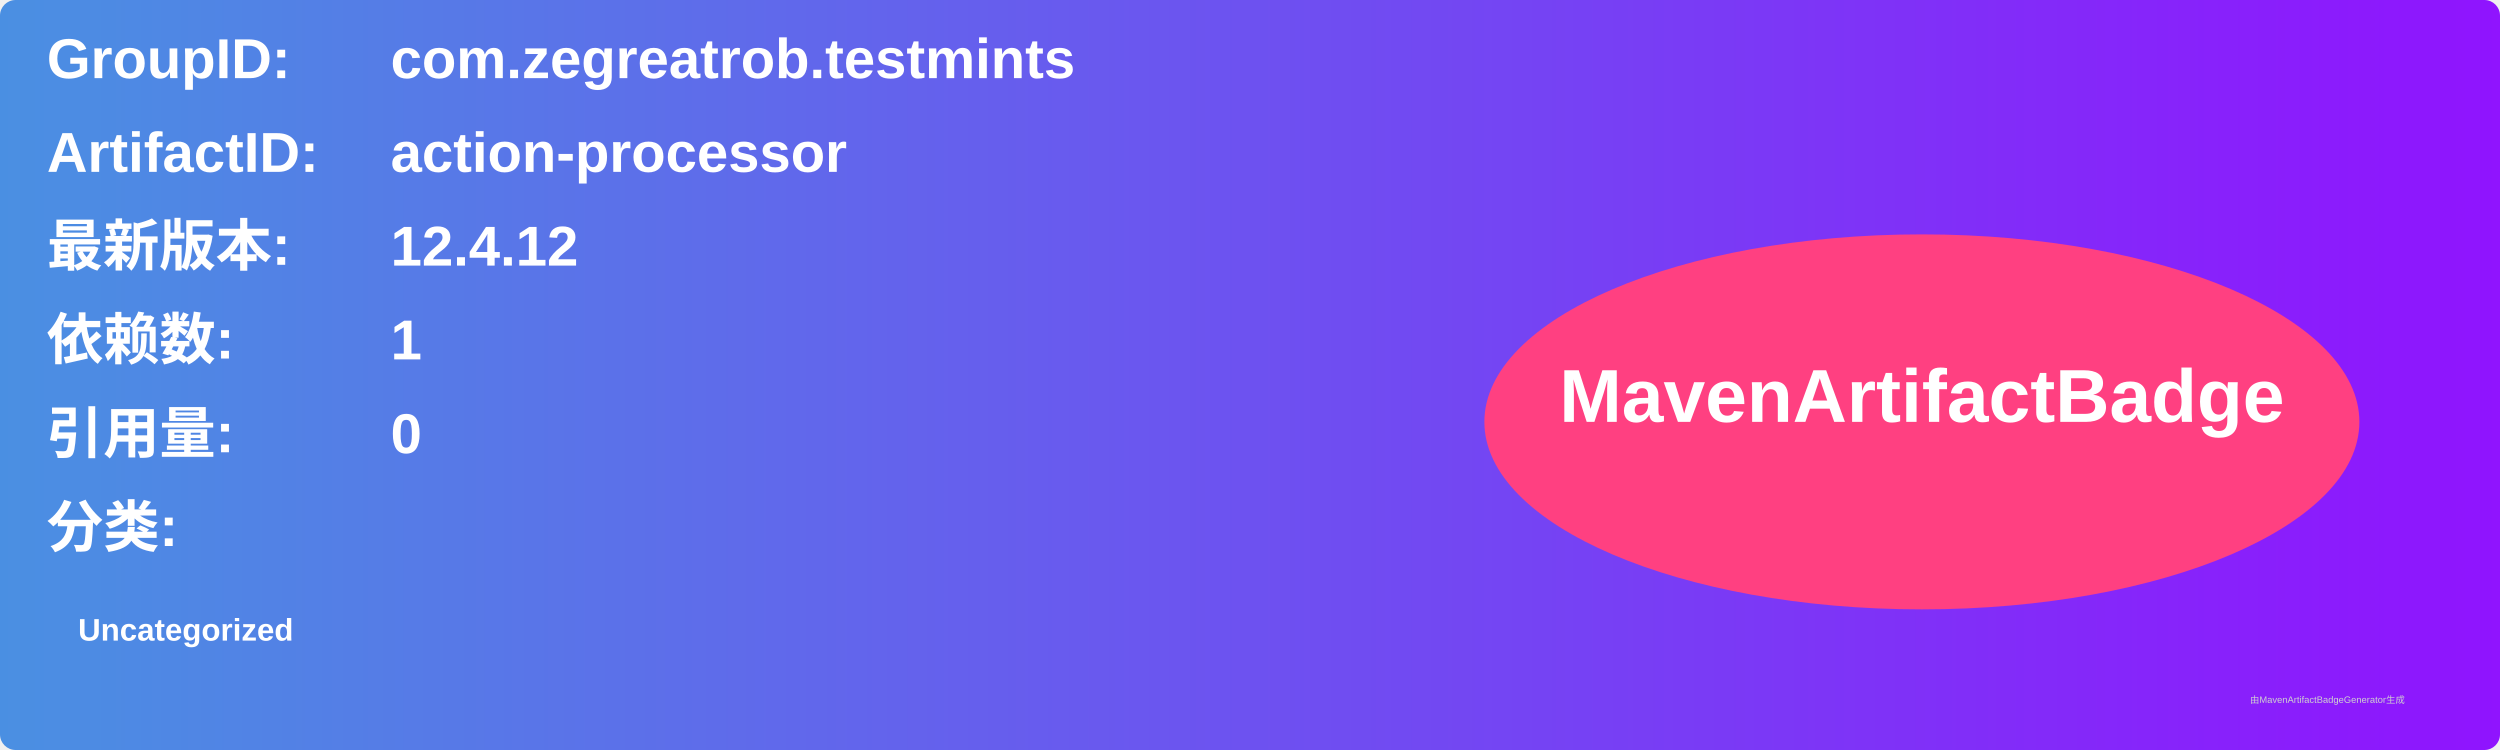
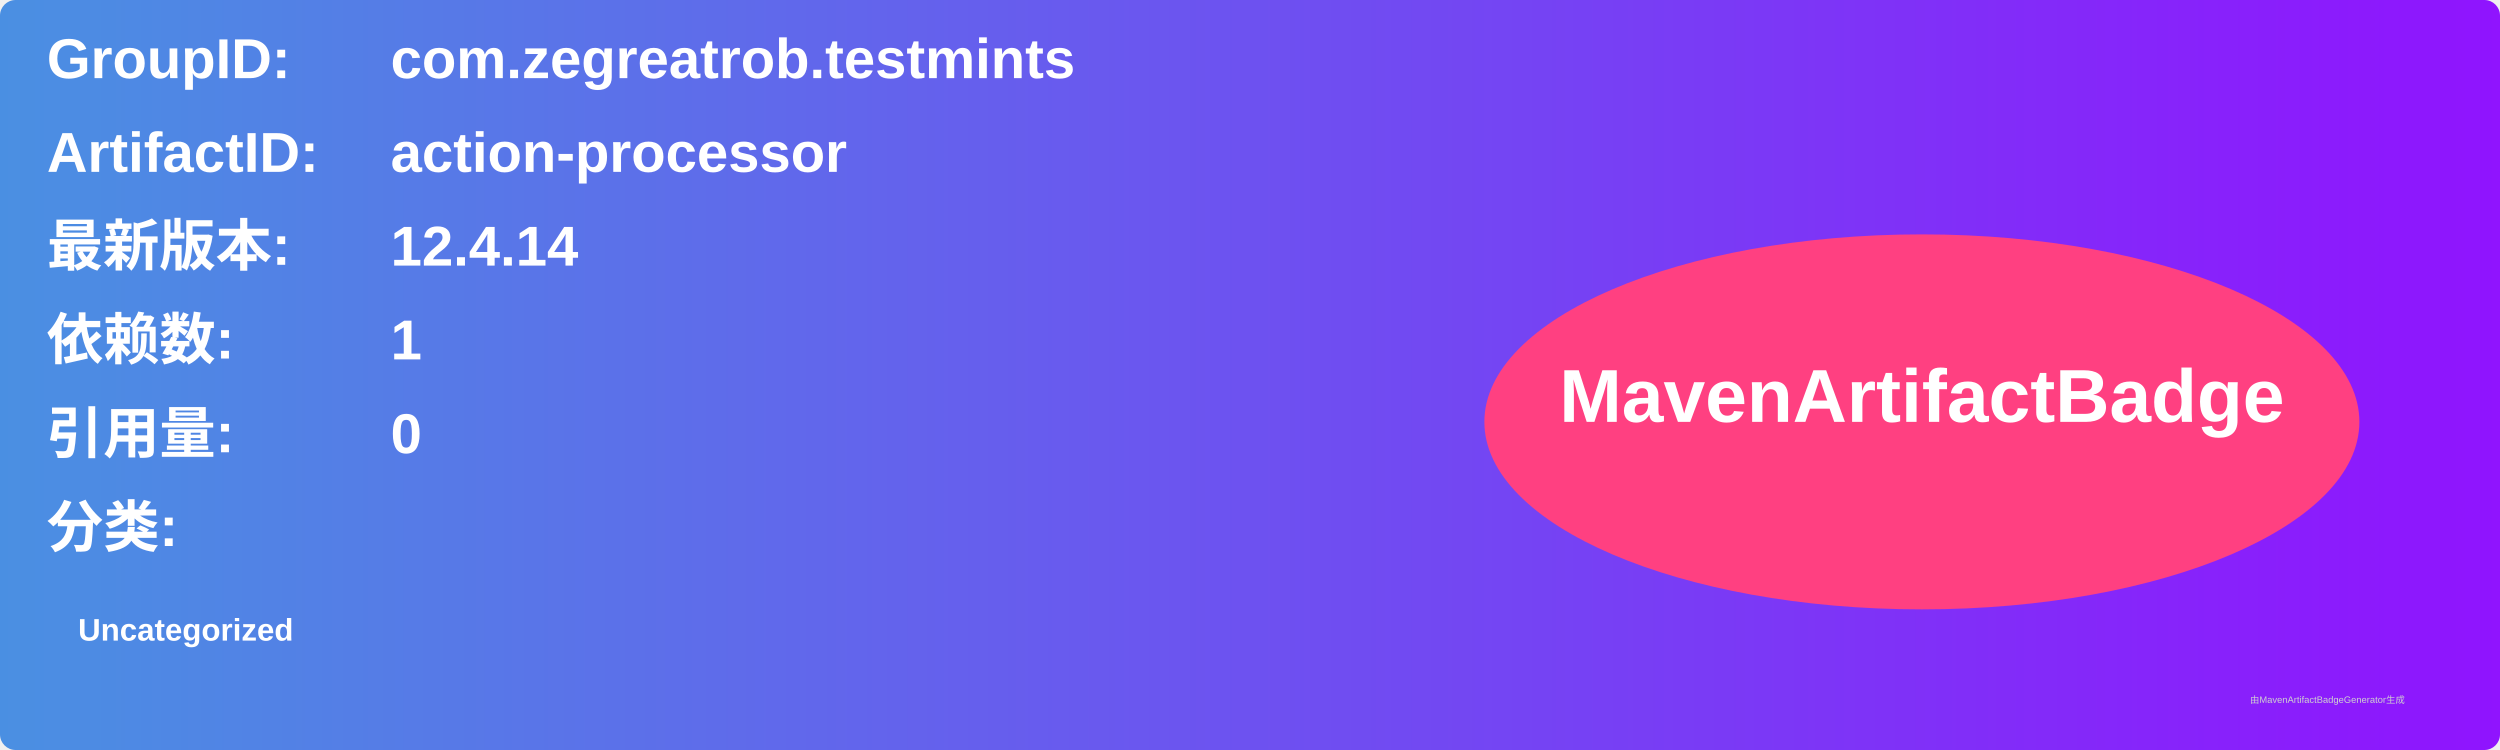
<svg xmlns="http://www.w3.org/2000/svg" width="800" height="240" viewBox="0 0 800 240">
  <linearGradient id="grad" x1="0%" y1="0%" x2="100%" y2="0%">
    <stop offset="0%" stop-color="#4a90e2" />
    <stop offset="100%" stop-color="#9013fe" />
  </linearGradient>
  <rect width="100%" height="100%" rx="5" ry="5" fill="url(#grad)" />
  <g transform="translate(15, 15)">
    <text x="0" y="10" font-family="Arial" font-size="18" fill="white" font-weight="bold" width="260">GroupID:</text>
    <text x="110" y="10" font-family="Arial" font-size="18" fill="white" font-weight="bold" width="460">com.zegreatrob.testmints</text>
    <text x="0" y="40" font-family="Arial" font-size="18" fill="white" font-weight="bold" width="260">ArtifactID:</text>
    <text x="110" y="40" font-family="Arial" font-size="18" fill="white" font-weight="bold" width="460">action-processor</text>
    <text x="0" y="70" font-family="Arial" font-size="18" fill="white" font-weight="bold">最新版本:</text>
    <text x="110" y="70" font-family="Arial" font-size="18" fill="white" font-weight="bold">
-       <tspan font-weight="bold">12.4.12</tspan>
+       <tspan font-weight="bold">12.4.14</tspan>
    </text>
    <text x="0" y="100" font-family="Arial" font-size="18" fill="white" font-weight="bold">依赖数: </text>
    <text x="110" y="100" font-family="Arial" font-size="18" fill="white">
      <tspan font-weight="bold">1</tspan>
    </text>
    <text x="0" y="130" font-family="Arial" font-size="18" fill="white" font-weight="bold">引用量: </text>
    <text x="110" y="130" font-family="Arial" font-size="18" fill="white">
      <tspan font-weight="bold">0</tspan>
    </text>
    <text x="0" y="160" font-family="Arial" font-size="18" fill="white" font-weight="bold">分类:</text>
    <text x="10" y="190" font-family="Arial" font-size="10" fill="white">
      <tspan font-weight="bold">Uncategorized</tspan>
    </text>
    <ellipse cx="600" cy="120" rx="140" ry="60" fill="#ff4081" />
    <text x="600" y="120" text-anchor="middle" font-family="Arial" font-size="24" fill="white" font-weight="bold">MavenArtifactBadge</text>
  </g>
  <text x="720" y="225" font-family="Arial" font-size="3" fill="#d0d0d0">由MavenArtifactBadgeGenerator生成</text>
</svg>
